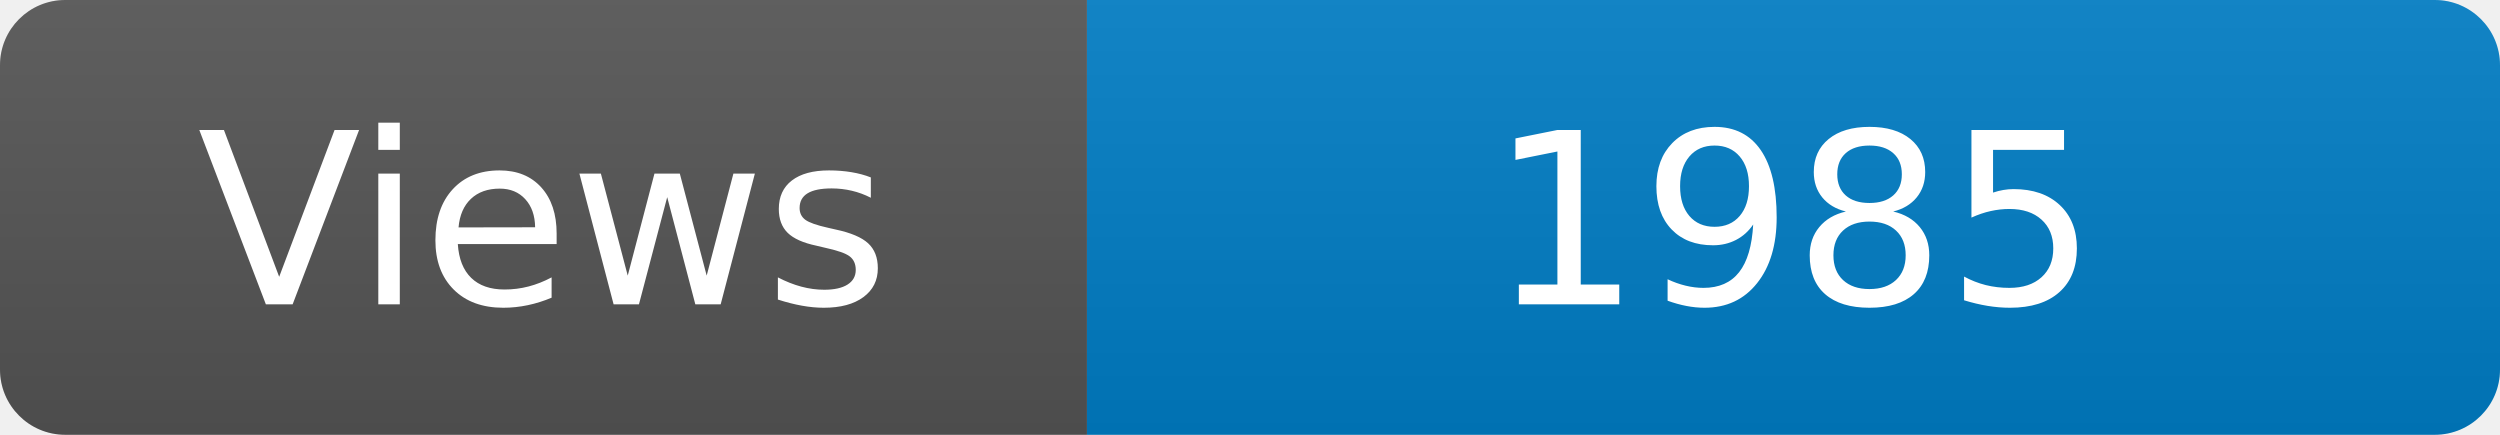
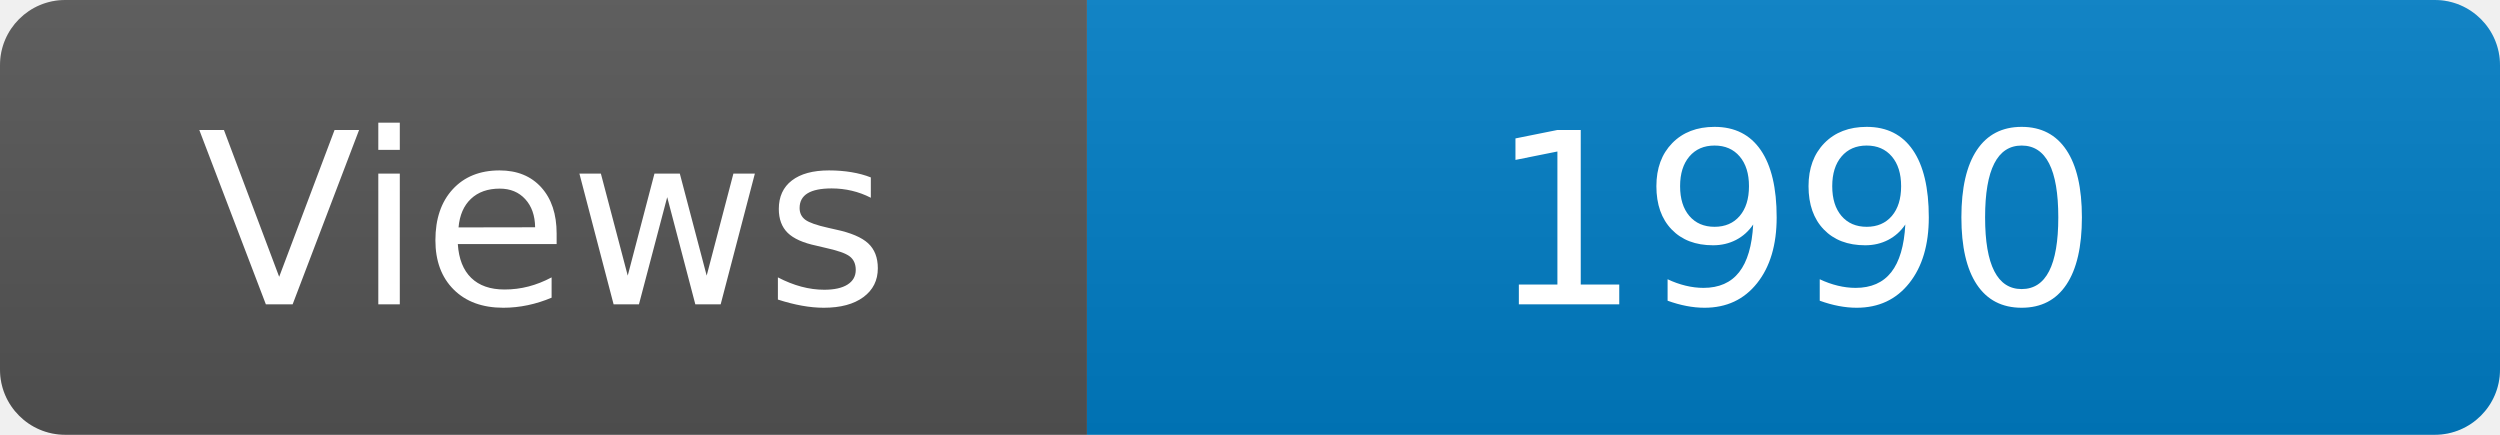
<svg xmlns="http://www.w3.org/2000/svg" width="115" height="20" role="img" aria-label="Maintained?: yes">
  <linearGradient id="s" x2="0" y2="100%">
    <stop offset="0" stop-color="#bbb" stop-opacity=".1" />
    <stop offset="1" stop-opacity=".1" />
  </linearGradient>
  <clipPath id="r">
    <rect width="115" height="20" rx="3" fill="#fff" />
  </clipPath>
  <g clip-path="url(#r)">
    <rect width="50" height="20" fill="#555" />
    <rect x="50" width="160" height="20" fill="#007ec6" />
    <rect width="115" height="20" fill="url(#s)" />
  </g>
  <g fill="#fff" text-anchor="middle" font-family="Verdana,Geneva,DejaVu Sans,sans-serif" font-size="110">
    <text x="250" y="140" transform="scale(.1)" fill="#fff">Views</text>
-     <text x="825" y="140" transform="scale(.1)" fill="#fff">1985</text>
+     <text x="825" y="140" transform="scale(.1)" fill="#fff">1990</text>
  </g>
</svg>
